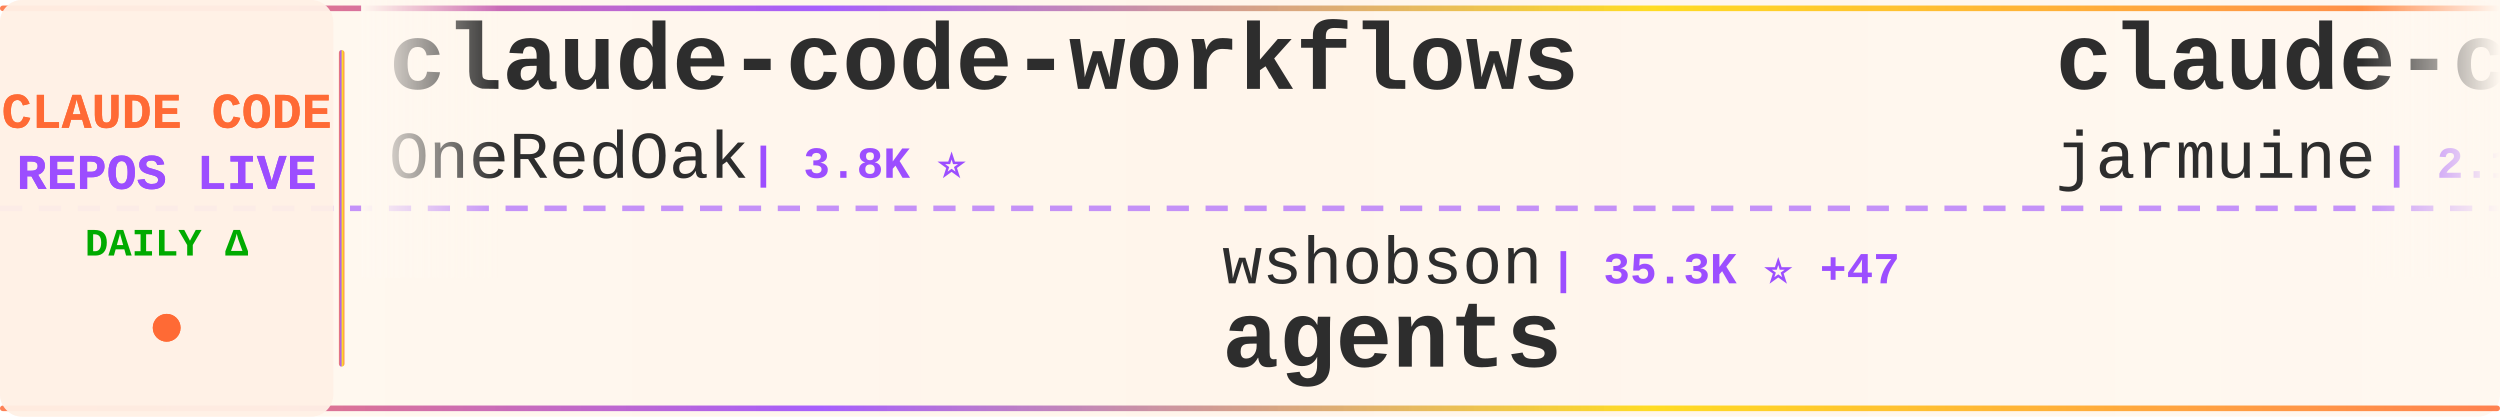
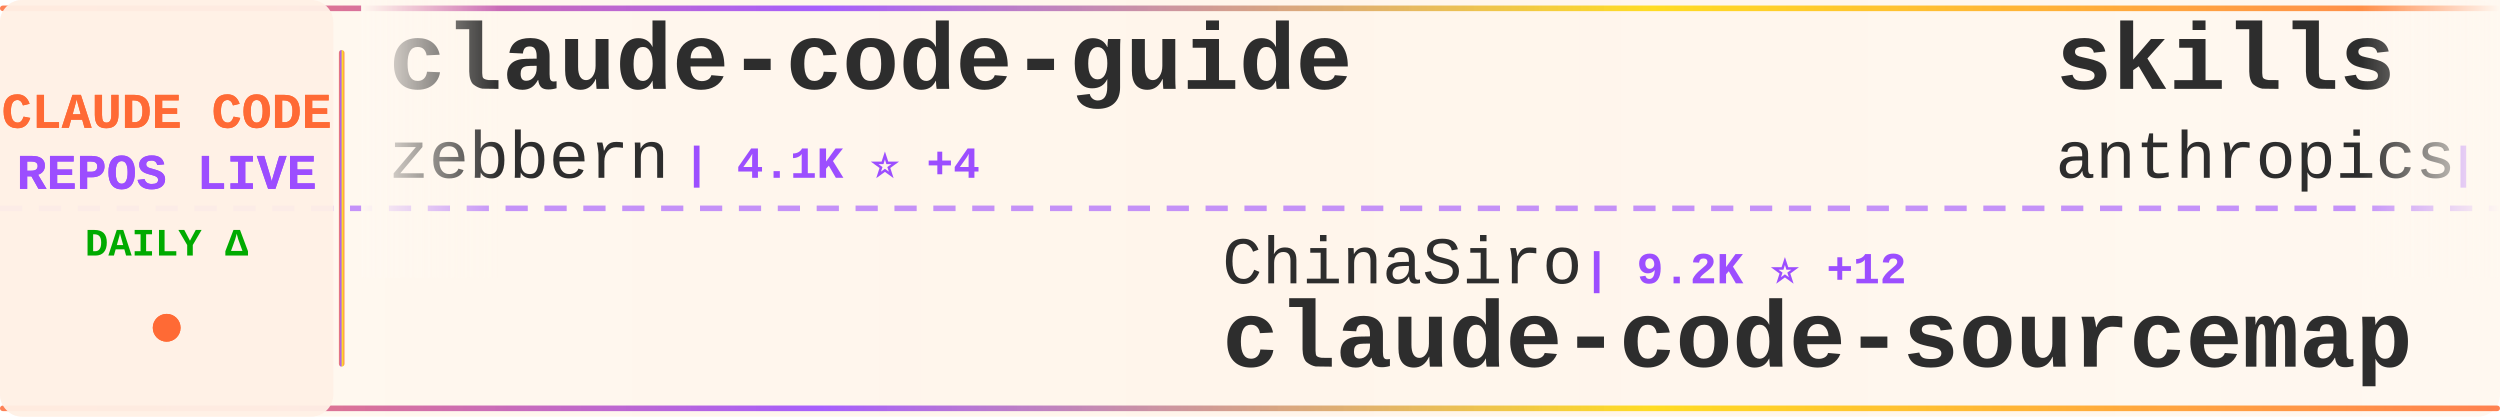
<svg xmlns="http://www.w3.org/2000/svg" width="900" height="150">
  <defs>
    <linearGradient id="tickerBg" x1="0%" y1="0%" x2="100%" y2="0%">
      <stop offset="0%" style="stop-color:#fff8f0;stop-opacity:0.98" />
      <stop offset="50%" style="stop-color:#fff5eb;stop-opacity:1" />
      <stop offset="100%" style="stop-color:#fff8f0;stop-opacity:0.98" />
    </linearGradient>
    <linearGradient id="borderGrad" x1="0%" y1="0%" x2="100%" y2="0%">
      <stop offset="0%" style="stop-color:#FF6B35;stop-opacity:0.85">
        <animate attributeName="stop-opacity" values="0.85;1;0.85" dur="2s" repeatCount="indefinite" />
      </stop>
      <stop offset="33%" style="stop-color:#9C4EFF;stop-opacity:0.9">
        <animate attributeName="stop-opacity" values="0.9;1;0.9" dur="2.2s" repeatCount="indefinite" />
      </stop>
      <stop offset="66%" style="stop-color:#FFD700;stop-opacity:0.85">
        <animate attributeName="stop-opacity" values="0.85;1;0.85" dur="1.8s" repeatCount="indefinite" />
      </stop>
      <stop offset="100%" style="stop-color:#FF6B35;stop-opacity:0.85">
        <animate attributeName="stop-opacity" values="0.85;1;0.85" dur="2s" repeatCount="indefinite" />
      </stop>
    </linearGradient>
    <filter id="textGlow">
      <feGaussianBlur stdDeviation="0.15" result="coloredBlur" />
      <feMerge>
        <feMergeNode in="coloredBlur" />
        <feMergeNode in="SourceGraphic" />
      </feMerge>
    </filter>
    <filter id="metricGlow">
      <feGaussianBlur stdDeviation="0.2" result="coloredBlur" />
      <feMerge>
        <feMergeNode in="coloredBlur" />
        <feMergeNode in="SourceGraphic" />
      </feMerge>
    </filter>
    <linearGradient id="leftFade" x1="0%" y1="0%" x2="100%" y2="0%">
      <stop offset="0%" style="stop-color:#fff8f0;stop-opacity:1" />
      <stop offset="100%" style="stop-color:#fff8f0;stop-opacity:0" />
    </linearGradient>
    <linearGradient id="rightFade" x1="0%" y1="0%" x2="100%" y2="0%">
      <stop offset="0%" style="stop-color:#fff8f0;stop-opacity:0" />
      <stop offset="100%" style="stop-color:#fff8f0;stop-opacity:1" />
    </linearGradient>
  </defs>
  <rect width="900" height="150" fill="url(#tickerBg)" rx="8" />
  <rect x="0" y="2" width="900" height="2" fill="url(#borderGrad)" rx="1" />
  <rect x="0" y="146" width="900" height="2" fill="url(#borderGrad)" rx="1" />
  <line x1="0" y1="75" x2="900" y2="75" stroke="#9C4EFF" stroke-width="2" stroke-dasharray="8 6" opacity="0.6" />
  <rect x="0" y="0" width="120" height="150" fill="#fff0e6" opacity="0.95" rx="8" />
  <text x="60" y="46" font-family="'Courier New', monospace" font-size="18" font-weight="bold" fill="#FF6B35" text-anchor="middle" filter="url(#textGlow)">
    CLAUDE CODE
  </text>
  <text x="60" y="68" font-family="'Courier New', monospace" font-size="18" font-weight="bold" fill="#9C4EFF" text-anchor="middle" filter="url(#textGlow)">
    REPOS LIVE
  </text>
  <text x="60" y="92" font-family="'Courier New', monospace" font-size="14" font-weight="bold" fill="#00aa00" text-anchor="middle">
    DAILY Δ
  </text>
  <circle cx="60" cy="118" r="5" fill="#FF6B35" filter="url(#metricGlow)">
    <animate attributeName="r" values="4;6;4" dur="1.5s" repeatCount="indefinite" />
    <animate attributeName="opacity" values="0.6;1;0.6" dur="1.5s" repeatCount="indefinite" />
  </circle>
  <rect x="122" y="18" width="2" height="114" fill="url(#borderGrad)" rx="1" />
  <clipPath id="tickerClip">
    <rect x="130" y="0" width="770" height="150" />
  </clipPath>
  <g clip-path="url(#tickerClip)">
    <g id="tickerItems">
      <animateTransform attributeName="transform" attributeType="XML" type="translate" from="0 0" to="-3000 0" dur="54s" repeatCount="indefinite" />
      <g transform="translate(0, 0)">
-         <text x="140" y="32" font-family="'Courier New', monospace" font-size="34" font-weight="bold" fill="#2d2d2d">claude-code-workflows</text>
-         <text x="140" y="64" font-family="'Courier New', monospace" font-size="24" font-weight="normal" fill="#2d2d2d" opacity="1.0">OneRedOak</text>
-         <text x="270" y="64" font-family="'Courier New', monospace" font-size="16" font-weight="bold" fill="#9C4EFF"> | 3.8K ⭐</text>
+         <text x="140" y="32" font-family="'Courier New', monospace" font-size="34" font-weight="bold" fill="#2d2d2d">claude-code-guide</text>
+         <text x="140" y="64" font-family="'Courier New', monospace" font-size="24" font-weight="normal" fill="#2d2d2d" opacity="1.0">zebbern</text>
+         <text x="246" y="64" font-family="'Courier New', monospace" font-size="16" font-weight="bold" fill="#9C4EFF"> | 4.1K ⭐ +4</text>
      </g>
      <g transform="translate(300, 0)">
-         <text x="140" y="102" font-family="'Courier New', monospace" font-size="24" font-weight="normal" fill="#2d2d2d" opacity="1.0">wshobson</text>
-         <text x="258" y="102" font-family="'Courier New', monospace" font-size="16" font-weight="bold" fill="#9C4EFF"> | 35.3K ⭐ +47</text>
-         <text x="140" y="132" font-family="'Courier New', monospace" font-size="34" font-weight="bold" fill="#2d2d2d">agents</text>
+         <text x="140" y="102" font-family="'Courier New', monospace" font-size="24" font-weight="normal" fill="#2d2d2d" opacity="1.0">ChinaSiro</text>
+         <text x="270" y="102" font-family="'Courier New', monospace" font-size="16" font-weight="bold" fill="#9C4EFF"> | 9.2K ⭐ +12</text>
+         <text x="140" y="132" font-family="'Courier New', monospace" font-size="34" font-weight="bold" fill="#2d2d2d">claude-code-sourcemap</text>
      </g>
      <g transform="translate(600, 0)">
-         <text x="140" y="32" font-family="'Courier New', monospace" font-size="34" font-weight="bold" fill="#2d2d2d">claude-code</text>
-         <text x="140" y="64" font-family="'Courier New', monospace" font-size="24" font-weight="normal" fill="#2d2d2d" opacity="1.0">jarmuine</text>
-         <text x="258" y="64" font-family="'Courier New', monospace" font-size="16" font-weight="bold" fill="#9C4EFF"> | 2.1K ⭐</text>
+         <text x="140" y="32" font-family="'Courier New', monospace" font-size="34" font-weight="bold" fill="#2d2d2d">skills</text>
+         <text x="140" y="64" font-family="'Courier New', monospace" font-size="24" font-weight="normal" fill="#2d2d2d" opacity="1.0">anthropics</text>
+         <text x="282" y="64" font-family="'Courier New', monospace" font-size="16" font-weight="bold" fill="#9C4EFF"> | 133.5K ⭐ +618</text>
      </g>
      <g transform="translate(900, 0)">
-         <text x="140" y="102" font-family="'Courier New', monospace" font-size="24" font-weight="normal" fill="#2d2d2d" opacity="1.0">FlorianBruniaux</text>
-         <text x="342" y="102" font-family="'Courier New', monospace" font-size="16" font-weight="bold" fill="#9C4EFF"> | 4.3K ⭐ +15</text>
-         <text x="140" y="132" font-family="'Courier New', monospace" font-size="34" font-weight="bold" fill="#2d2d2d">claude-code-ultimate-gui...</text>
+         <text x="140" y="102" font-family="'Courier New', monospace" font-size="24" font-weight="normal" fill="#2d2d2d" opacity="1.0">Alishahryar1</text>
+         <text x="306" y="102" font-family="'Courier New', monospace" font-size="16" font-weight="bold" fill="#9C4EFF"> | 24.3K ⭐ +299</text>
+         <text x="140" y="132" font-family="'Courier New', monospace" font-size="34" font-weight="bold" fill="#2d2d2d">free-claude-code</text>
      </g>
      <g transform="translate(1200, 0)">
-         <text x="140" y="32" font-family="'Courier New', monospace" font-size="34" font-weight="bold" fill="#2d2d2d">claude-howto</text>
-         <text x="140" y="64" font-family="'Courier New', monospace" font-size="24" font-weight="normal" fill="#2d2d2d" opacity="1.0">luongnv89</text>
-         <text x="270" y="64" font-family="'Courier New', monospace" font-size="16" font-weight="bold" fill="#9C4EFF"> | 32.6K ⭐ +165</text>
+         <text x="140" y="32" font-family="'Courier New', monospace" font-size="34" font-weight="bold" fill="#2d2d2d">Claude-Code-Usage-Monito...</text>
+         <text x="140" y="64" font-family="'Courier New', monospace" font-size="24" font-weight="normal" fill="#2d2d2d" opacity="1.0">Maciek-roboblog</text>
+         <text x="342" y="64" font-family="'Courier New', monospace" font-size="16" font-weight="bold" fill="#9C4EFF"> | 8.0K ⭐ +12</text>
      </g>
      <g transform="translate(1500, 0)">
-         <text x="140" y="102" font-family="'Courier New', monospace" font-size="24" font-weight="normal" fill="#2d2d2d" opacity="1.0">claude-code-best</text>
-         <text x="354" y="102" font-family="'Courier New', monospace" font-size="16" font-weight="bold" fill="#9C4EFF"> | 18.1K ⭐ +71</text>
-         <text x="140" y="132" font-family="'Courier New', monospace" font-size="34" font-weight="bold" fill="#2d2d2d">claude-code</text>
+         <text x="140" y="102" font-family="'Courier New', monospace" font-size="24" font-weight="normal" fill="#2d2d2d" opacity="1.0">disler</text>
+         <text x="234" y="102" font-family="'Courier New', monospace" font-size="16" font-weight="bold" fill="#9C4EFF"> | 3.7K ⭐ +5</text>
+         <text x="140" y="132" font-family="'Courier New', monospace" font-size="34" font-weight="bold" fill="#2d2d2d">claude-code-hooks-master...</text>
      </g>
      <g transform="translate(1800, 0)">
-         <text x="140" y="32" font-family="'Courier New', monospace" font-size="34" font-weight="bold" fill="#2d2d2d">claude-code-showcase</text>
-         <text x="140" y="64" font-family="'Courier New', monospace" font-size="24" font-weight="normal" fill="#2d2d2d" opacity="1.0">ChrisWiles</text>
-         <text x="282" y="64" font-family="'Courier New', monospace" font-size="16" font-weight="bold" fill="#9C4EFF"> | 5.9K ⭐ +8</text>
+         <text x="140" y="32" font-family="'Courier New', monospace" font-size="34" font-weight="bold" fill="#2d2d2d">Claude-Code-Source-Study</text>
+         <text x="140" y="64" font-family="'Courier New', monospace" font-size="24" font-weight="normal" fill="#2d2d2d" opacity="1.0">luyao618</text>
+         <text x="258" y="64" font-family="'Courier New', monospace" font-size="16" font-weight="bold" fill="#9C4EFF"> | 1.4K ⭐ +8</text>
      </g>
      <g transform="translate(2100, 0)">
-         <text x="140" y="102" font-family="'Courier New', monospace" font-size="24" font-weight="normal" fill="#2d2d2d" opacity="1.0">anthropics</text>
-         <text x="282" y="102" font-family="'Courier New', monospace" font-size="16" font-weight="bold" fill="#9C4EFF"> | 821 ⭐ +1</text>
-         <text x="140" y="132" font-family="'Courier New', monospace" font-size="34" font-weight="bold" fill="#2d2d2d">claude-code-base-action</text>
+         <text x="140" y="102" font-family="'Courier New', monospace" font-size="24" font-weight="normal" fill="#2d2d2d" opacity="1.0">diet103</text>
+         <text x="246" y="102" font-family="'Courier New', monospace" font-size="16" font-weight="bold" fill="#9C4EFF"> | 9.6K ⭐ +4</text>
+         <text x="140" y="132" font-family="'Courier New', monospace" font-size="34" font-weight="bold" fill="#2d2d2d">claude-code-infrastructu...</text>
      </g>
      <g transform="translate(2400, 0)">
-         <text x="140" y="32" font-family="'Courier New', monospace" font-size="34" font-weight="bold" fill="#2d2d2d">claude-code-pm-course</text>
-         <text x="140" y="64" font-family="'Courier New', monospace" font-size="24" font-weight="normal" fill="#2d2d2d" opacity="1.0">carlvellotti</text>
-         <text x="306" y="64" font-family="'Courier New', monospace" font-size="16" font-weight="bold" fill="#9C4EFF"> | 2.0K ⭐ +4</text>
+         <text x="140" y="32" font-family="'Courier New', monospace" font-size="34" font-weight="bold" fill="#2d2d2d">ralph</text>
+         <text x="140" y="64" font-family="'Courier New', monospace" font-size="24" font-weight="normal" fill="#2d2d2d" opacity="1.0">snarktank</text>
+         <text x="270" y="64" font-family="'Courier New', monospace" font-size="16" font-weight="bold" fill="#9C4EFF"> | 19.0K ⭐ +67</text>
      </g>
      <g transform="translate(2700, 0)">
-         <text x="140" y="102" font-family="'Courier New', monospace" font-size="24" font-weight="normal" fill="#2d2d2d" opacity="1.0">rohitg00</text>
-         <text x="258" y="102" font-family="'Courier New', monospace" font-size="16" font-weight="bold" fill="#9C4EFF"> | 1.6K ⭐ +14</text>
-         <text x="140" y="132" font-family="'Courier New', monospace" font-size="34" font-weight="bold" fill="#2d2d2d">awesome-claude-code-tool...</text>
+         <text x="140" y="102" font-family="'Courier New', monospace" font-size="24" font-weight="normal" fill="#2d2d2d" opacity="1.0">LING71671</text>
+         <text x="270" y="102" font-family="'Courier New', monospace" font-size="16" font-weight="bold" fill="#9C4EFF"> | 829 ⭐ +2</text>
+         <text x="140" y="132" font-family="'Courier New', monospace" font-size="34" font-weight="bold" fill="#2d2d2d">Open-ClaudeCode</text>
      </g>
      <g transform="translate(3000, 0)">
-         <text x="140" y="32" font-family="'Courier New', monospace" font-size="34" font-weight="bold" fill="#2d2d2d">claude-code-workflows</text>
-         <text x="140" y="64" font-family="'Courier New', monospace" font-size="24" font-weight="normal" fill="#2d2d2d" opacity="1.0">OneRedOak</text>
-         <text x="270" y="64" font-family="'Courier New', monospace" font-size="16" font-weight="bold" fill="#9C4EFF"> | 3.8K ⭐</text>
+         <text x="140" y="32" font-family="'Courier New', monospace" font-size="34" font-weight="bold" fill="#2d2d2d">claude-code-guide</text>
+         <text x="140" y="64" font-family="'Courier New', monospace" font-size="24" font-weight="normal" fill="#2d2d2d" opacity="1.0">zebbern</text>
+         <text x="246" y="64" font-family="'Courier New', monospace" font-size="16" font-weight="bold" fill="#9C4EFF"> | 4.1K ⭐ +4</text>
      </g>
      <g transform="translate(3300, 0)">
-         <text x="140" y="102" font-family="'Courier New', monospace" font-size="24" font-weight="normal" fill="#2d2d2d" opacity="1.0">wshobson</text>
-         <text x="258" y="102" font-family="'Courier New', monospace" font-size="16" font-weight="bold" fill="#9C4EFF"> | 35.3K ⭐ +47</text>
-         <text x="140" y="132" font-family="'Courier New', monospace" font-size="34" font-weight="bold" fill="#2d2d2d">agents</text>
+         <text x="140" y="102" font-family="'Courier New', monospace" font-size="24" font-weight="normal" fill="#2d2d2d" opacity="1.0">ChinaSiro</text>
+         <text x="270" y="102" font-family="'Courier New', monospace" font-size="16" font-weight="bold" fill="#9C4EFF"> | 9.2K ⭐ +12</text>
+         <text x="140" y="132" font-family="'Courier New', monospace" font-size="34" font-weight="bold" fill="#2d2d2d">claude-code-sourcemap</text>
      </g>
      <g transform="translate(3600, 0)">
-         <text x="140" y="32" font-family="'Courier New', monospace" font-size="34" font-weight="bold" fill="#2d2d2d">claude-code</text>
-         <text x="140" y="64" font-family="'Courier New', monospace" font-size="24" font-weight="normal" fill="#2d2d2d" opacity="1.0">jarmuine</text>
-         <text x="258" y="64" font-family="'Courier New', monospace" font-size="16" font-weight="bold" fill="#9C4EFF"> | 2.1K ⭐</text>
+         <text x="140" y="32" font-family="'Courier New', monospace" font-size="34" font-weight="bold" fill="#2d2d2d">skills</text>
+         <text x="140" y="64" font-family="'Courier New', monospace" font-size="24" font-weight="normal" fill="#2d2d2d" opacity="1.0">anthropics</text>
+         <text x="282" y="64" font-family="'Courier New', monospace" font-size="16" font-weight="bold" fill="#9C4EFF"> | 133.5K ⭐ +618</text>
      </g>
      <g transform="translate(3900, 0)">
-         <text x="140" y="102" font-family="'Courier New', monospace" font-size="24" font-weight="normal" fill="#2d2d2d" opacity="1.0">FlorianBruniaux</text>
-         <text x="342" y="102" font-family="'Courier New', monospace" font-size="16" font-weight="bold" fill="#9C4EFF"> | 4.3K ⭐ +15</text>
-         <text x="140" y="132" font-family="'Courier New', monospace" font-size="34" font-weight="bold" fill="#2d2d2d">claude-code-ultimate-gui...</text>
+         <text x="140" y="102" font-family="'Courier New', monospace" font-size="24" font-weight="normal" fill="#2d2d2d" opacity="1.0">Alishahryar1</text>
+         <text x="306" y="102" font-family="'Courier New', monospace" font-size="16" font-weight="bold" fill="#9C4EFF"> | 24.3K ⭐ +299</text>
+         <text x="140" y="132" font-family="'Courier New', monospace" font-size="34" font-weight="bold" fill="#2d2d2d">free-claude-code</text>
      </g>
    </g>
  </g>
  <rect x="130" y="0" width="50" height="100" fill="url(#leftFade)" />
  <rect x="850" y="0" width="50" height="100" fill="url(#rightFade)" />
</svg>
